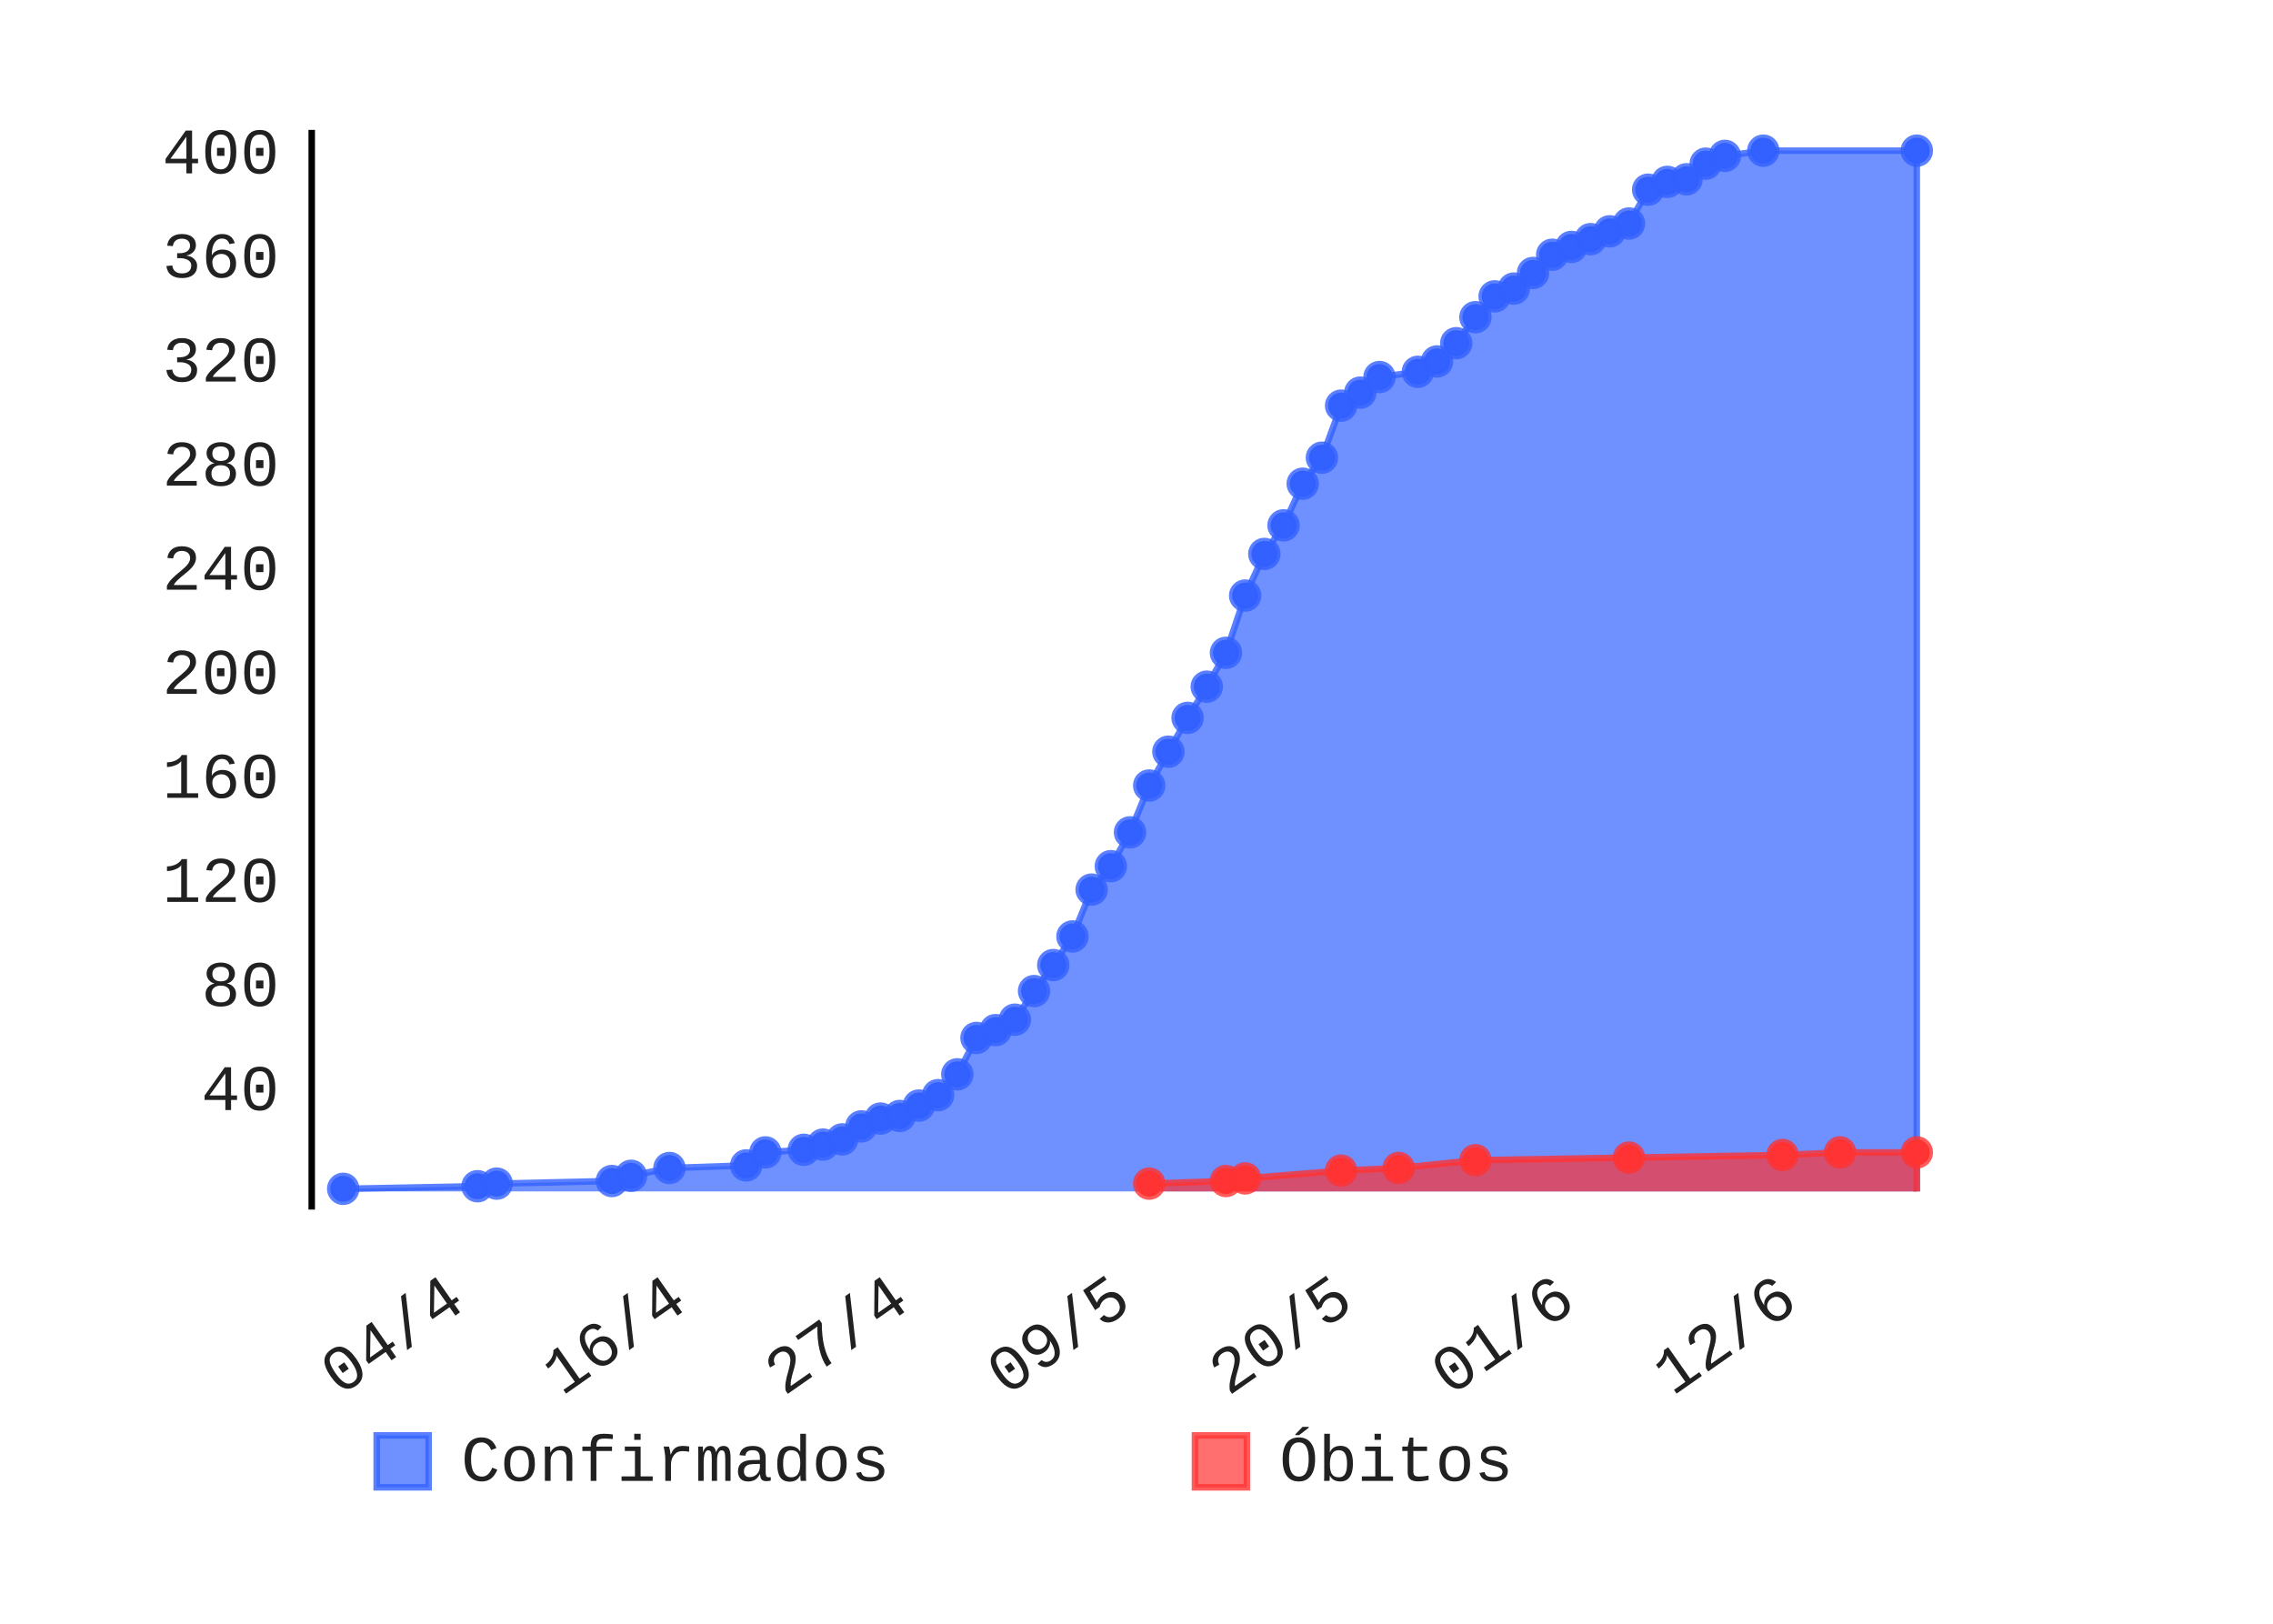
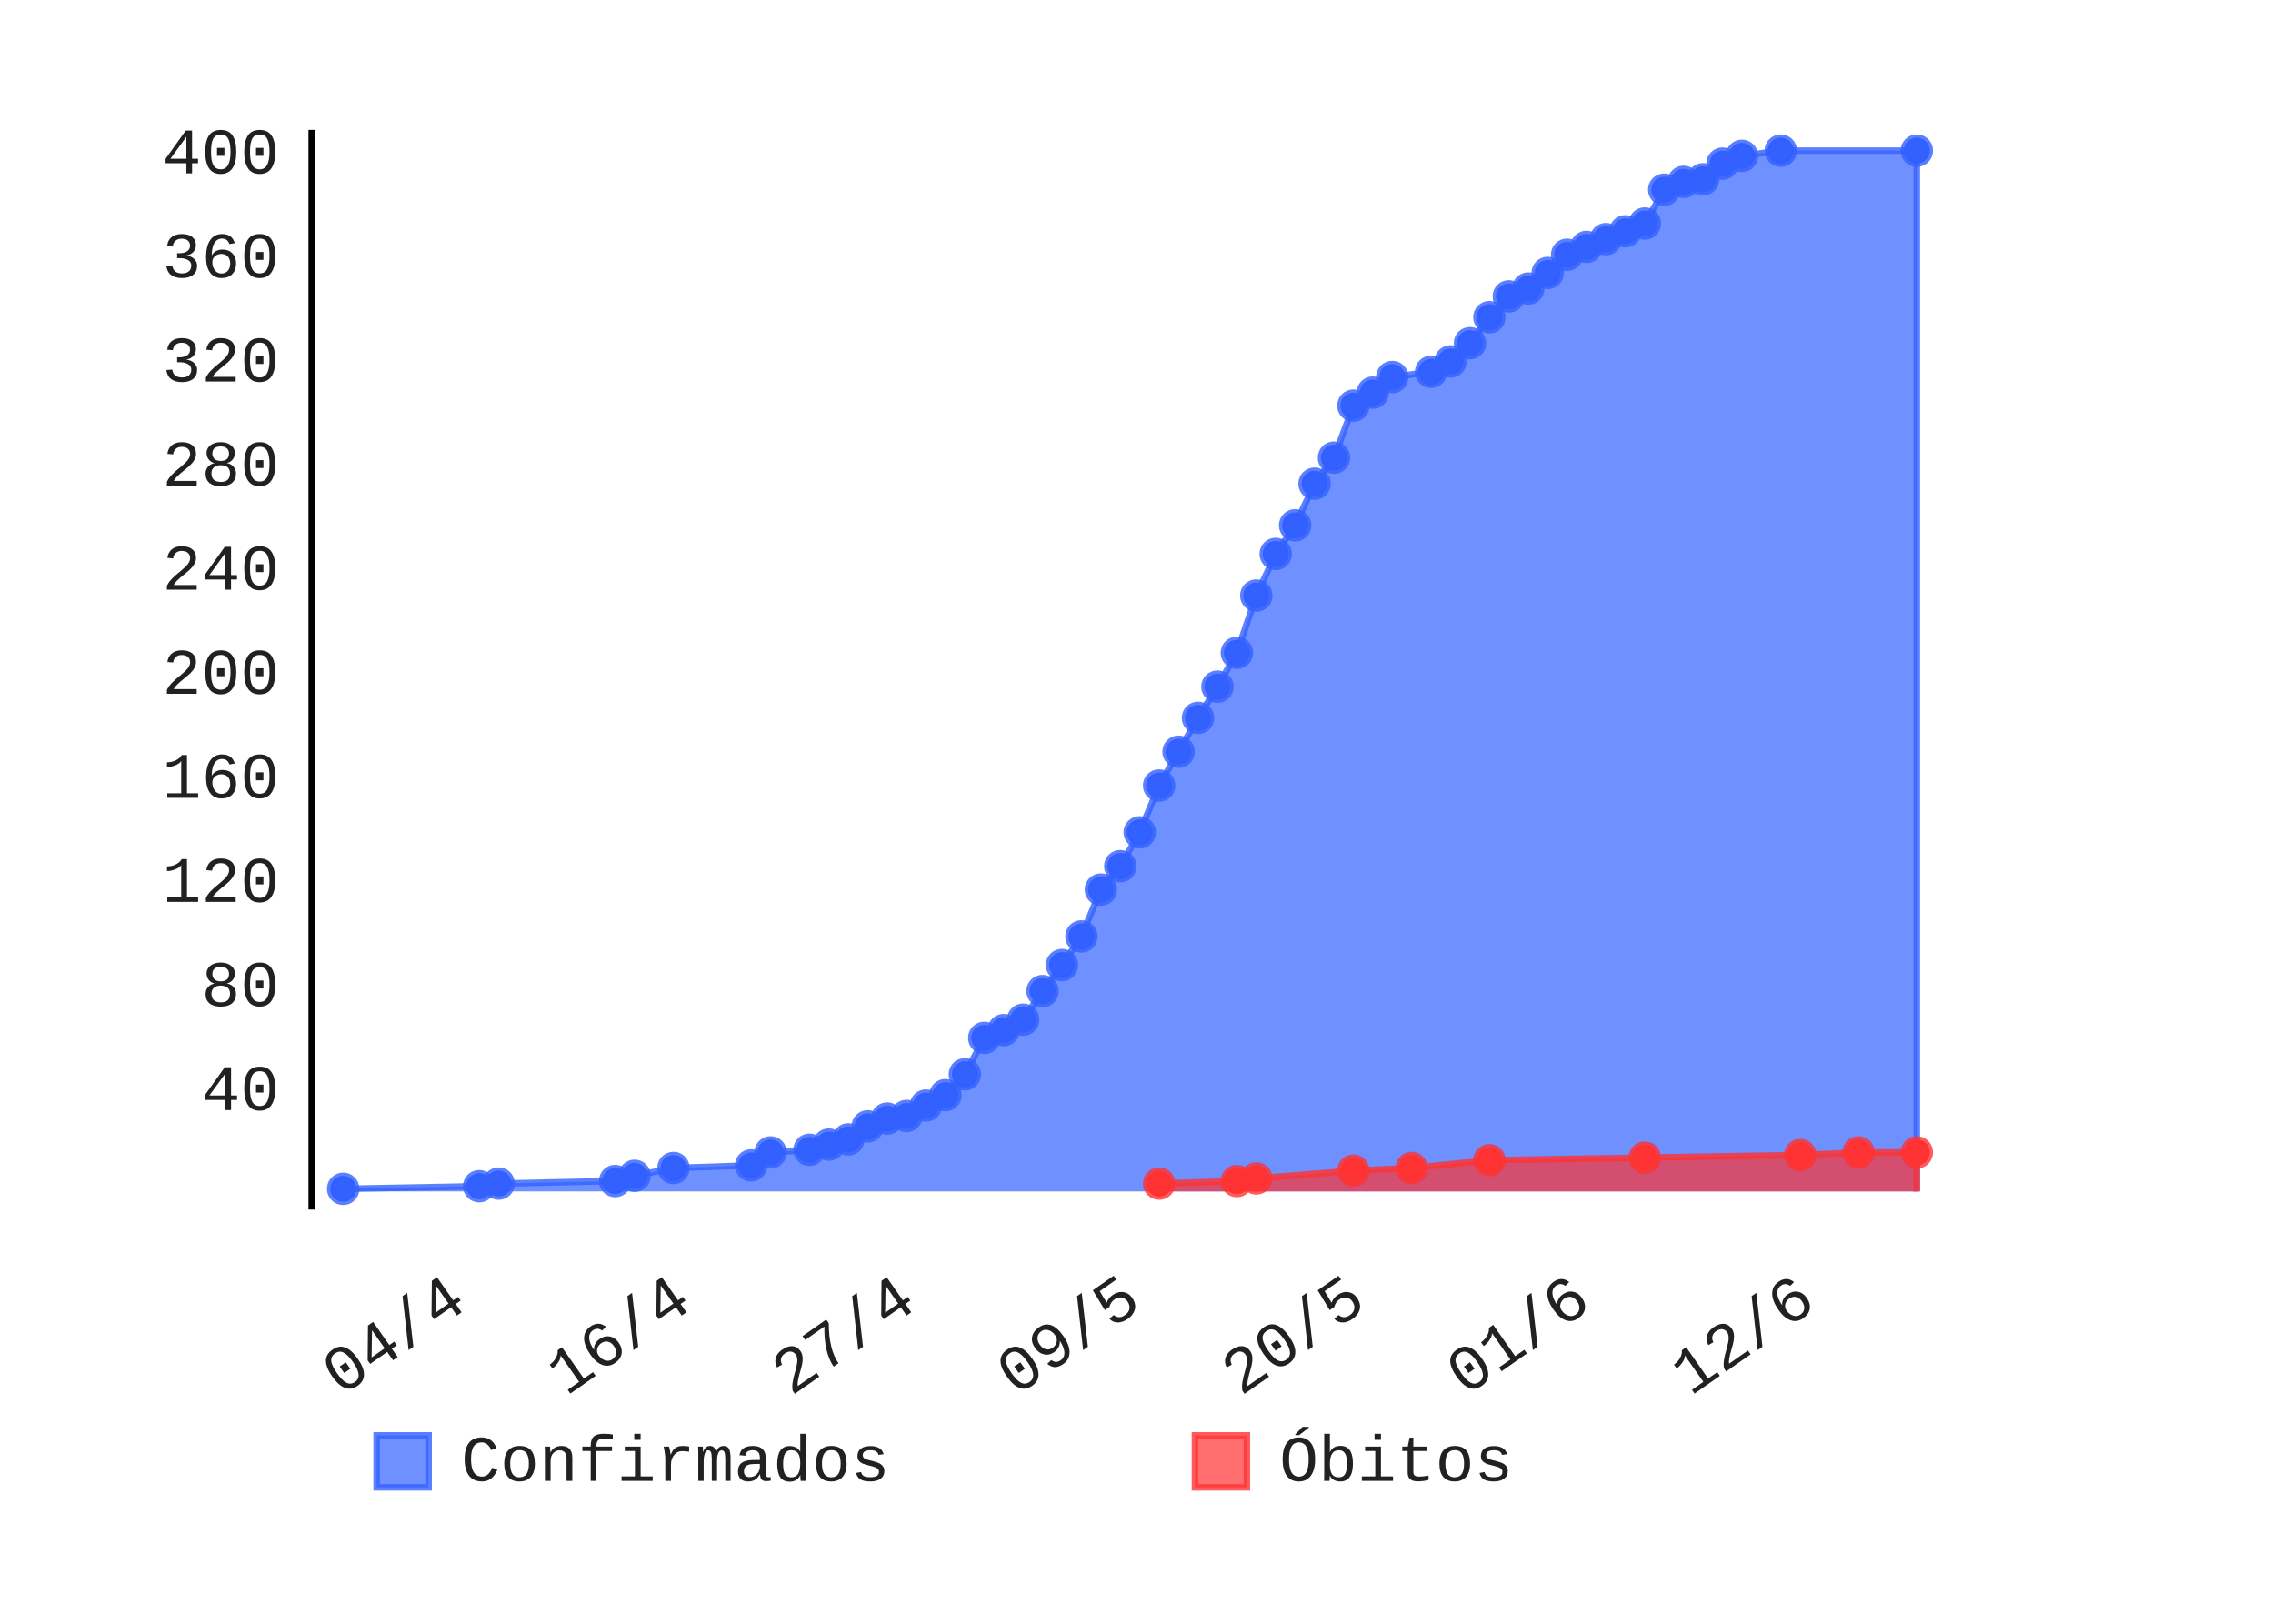
- <svg xmlns="http://www.w3.org/2000/svg" class="pygal-chart" height="250" id="chart-37bd2af6-8c33-43cb-a5cb-8c806f70a1d7" viewBox="0 0 350 250" width="350">
+ <svg xmlns="http://www.w3.org/2000/svg" class="pygal-chart" height="250" id="chart-197f4593-6cc2-4d26-9bef-6fd93c14b83c" viewBox="0 0 350 250" width="350">
  <defs>
-     <style type="text/css">#chart-37bd2af6-8c33-43cb-a5cb-8c806f70a1d7{-webkit-user-select:none;-webkit-font-smoothing:antialiased;font-family:Consolas,"Liberation Mono",Menlo,Courier,monospace}#chart-37bd2af6-8c33-43cb-a5cb-8c806f70a1d7 .title{font-family:Consolas,"Liberation Mono",Menlo,Courier,monospace;font-size:8px}#chart-37bd2af6-8c33-43cb-a5cb-8c806f70a1d7 .legends .legend text{font-family:Consolas,"Liberation Mono",Menlo,Courier,monospace;font-size:10px}#chart-37bd2af6-8c33-43cb-a5cb-8c806f70a1d7 .axis text{font-family:Consolas,"Liberation Mono",Menlo,Courier,monospace;font-size:10px}#chart-37bd2af6-8c33-43cb-a5cb-8c806f70a1d7 .axis text.major{font-family:Consolas,"Liberation Mono",Menlo,Courier,monospace;font-size:10px}#chart-37bd2af6-8c33-43cb-a5cb-8c806f70a1d7 .text-overlay text.value{font-family:Consolas,"Liberation Mono",Menlo,Courier,monospace;font-size:16px}#chart-37bd2af6-8c33-43cb-a5cb-8c806f70a1d7 .text-overlay text.label{font-family:Consolas,"Liberation Mono",Menlo,Courier,monospace;font-size:10px}#chart-37bd2af6-8c33-43cb-a5cb-8c806f70a1d7 .tooltip{font-family:Consolas,"Liberation Mono",Menlo,Courier,monospace;font-size:12px}#chart-37bd2af6-8c33-43cb-a5cb-8c806f70a1d7 text.no_data{font-family:Consolas,"Liberation Mono",Menlo,Courier,monospace;font-size:64px}
- #chart-37bd2af6-8c33-43cb-a5cb-8c806f70a1d7{background-color:transparent}#chart-37bd2af6-8c33-43cb-a5cb-8c806f70a1d7 path,#chart-37bd2af6-8c33-43cb-a5cb-8c806f70a1d7 line,#chart-37bd2af6-8c33-43cb-a5cb-8c806f70a1d7 rect,#chart-37bd2af6-8c33-43cb-a5cb-8c806f70a1d7 circle{-webkit-transition:150ms;-moz-transition:150ms;transition:150ms}#chart-37bd2af6-8c33-43cb-a5cb-8c806f70a1d7 .graph &gt; .background{fill:transparent}#chart-37bd2af6-8c33-43cb-a5cb-8c806f70a1d7 .plot &gt; .background{fill:rgba(255,255,255,1)}#chart-37bd2af6-8c33-43cb-a5cb-8c806f70a1d7 .graph{fill:rgba(0,0,0,.87)}#chart-37bd2af6-8c33-43cb-a5cb-8c806f70a1d7 text.no_data{fill:rgba(0,0,0,1)}#chart-37bd2af6-8c33-43cb-a5cb-8c806f70a1d7 .title{fill:rgba(0,0,0,1)}#chart-37bd2af6-8c33-43cb-a5cb-8c806f70a1d7 .legends .legend text{fill:rgba(0,0,0,.87)}#chart-37bd2af6-8c33-43cb-a5cb-8c806f70a1d7 .legends .legend:hover text{fill:rgba(0,0,0,1)}#chart-37bd2af6-8c33-43cb-a5cb-8c806f70a1d7 .axis .line{stroke:rgba(0,0,0,1)}#chart-37bd2af6-8c33-43cb-a5cb-8c806f70a1d7 .axis .guide.line{stroke:rgba(0,0,0,.54)}#chart-37bd2af6-8c33-43cb-a5cb-8c806f70a1d7 .axis .major.line{stroke:rgba(0,0,0,.87)}#chart-37bd2af6-8c33-43cb-a5cb-8c806f70a1d7 .axis text.major{fill:rgba(0,0,0,1)}#chart-37bd2af6-8c33-43cb-a5cb-8c806f70a1d7 .axis.y .guides:hover .guide.line,#chart-37bd2af6-8c33-43cb-a5cb-8c806f70a1d7 .line-graph .axis.x .guides:hover .guide.line,#chart-37bd2af6-8c33-43cb-a5cb-8c806f70a1d7 .stackedline-graph .axis.x .guides:hover .guide.line,#chart-37bd2af6-8c33-43cb-a5cb-8c806f70a1d7 .xy-graph .axis.x .guides:hover .guide.line{stroke:rgba(0,0,0,1)}#chart-37bd2af6-8c33-43cb-a5cb-8c806f70a1d7 .axis .guides:hover text{fill:rgba(0,0,0,1)}#chart-37bd2af6-8c33-43cb-a5cb-8c806f70a1d7 .reactive{fill-opacity:.7;stroke-opacity:.8}#chart-37bd2af6-8c33-43cb-a5cb-8c806f70a1d7 .ci{stroke:rgba(0,0,0,.87)}#chart-37bd2af6-8c33-43cb-a5cb-8c806f70a1d7 .reactive.active,#chart-37bd2af6-8c33-43cb-a5cb-8c806f70a1d7 .active .reactive{fill-opacity:.8;stroke-opacity:.9;stroke-width:4}#chart-37bd2af6-8c33-43cb-a5cb-8c806f70a1d7 .ci .reactive.active{stroke-width:1.5}#chart-37bd2af6-8c33-43cb-a5cb-8c806f70a1d7 .series text{fill:rgba(0,0,0,1)}#chart-37bd2af6-8c33-43cb-a5cb-8c806f70a1d7 .tooltip rect{fill:rgba(255,255,255,1);stroke:rgba(0,0,0,1);-webkit-transition:opacity 150ms;-moz-transition:opacity 150ms;transition:opacity 150ms}#chart-37bd2af6-8c33-43cb-a5cb-8c806f70a1d7 .tooltip .label{fill:rgba(0,0,0,.87)}#chart-37bd2af6-8c33-43cb-a5cb-8c806f70a1d7 .tooltip .label{fill:rgba(0,0,0,.87)}#chart-37bd2af6-8c33-43cb-a5cb-8c806f70a1d7 .tooltip .legend{font-size:.8em;fill:rgba(0,0,0,.54)}#chart-37bd2af6-8c33-43cb-a5cb-8c806f70a1d7 .tooltip .x_label{font-size:.6em;fill:rgba(0,0,0,1)}#chart-37bd2af6-8c33-43cb-a5cb-8c806f70a1d7 .tooltip .xlink{font-size:.5em;text-decoration:underline}#chart-37bd2af6-8c33-43cb-a5cb-8c806f70a1d7 .tooltip .value{font-size:1.5em}#chart-37bd2af6-8c33-43cb-a5cb-8c806f70a1d7 .bound{font-size:.5em}#chart-37bd2af6-8c33-43cb-a5cb-8c806f70a1d7 .max-value{font-size:.75em;fill:rgba(0,0,0,.54)}#chart-37bd2af6-8c33-43cb-a5cb-8c806f70a1d7 .map-element{fill:rgba(255,255,255,1);stroke:rgba(0,0,0,.54) !important}#chart-37bd2af6-8c33-43cb-a5cb-8c806f70a1d7 .map-element .reactive{fill-opacity:inherit;stroke-opacity:inherit}#chart-37bd2af6-8c33-43cb-a5cb-8c806f70a1d7 .color-0,#chart-37bd2af6-8c33-43cb-a5cb-8c806f70a1d7 .color-0 a:visited{stroke:#3361FF;fill:#3361FF}#chart-37bd2af6-8c33-43cb-a5cb-8c806f70a1d7 .color-1,#chart-37bd2af6-8c33-43cb-a5cb-8c806f70a1d7 .color-1 a:visited{stroke:#FF3333;fill:#FF3333}#chart-37bd2af6-8c33-43cb-a5cb-8c806f70a1d7 .text-overlay .color-0 text{fill:black}#chart-37bd2af6-8c33-43cb-a5cb-8c806f70a1d7 .text-overlay .color-1 text{fill:black}
- #chart-37bd2af6-8c33-43cb-a5cb-8c806f70a1d7 text.no_data{text-anchor:middle}#chart-37bd2af6-8c33-43cb-a5cb-8c806f70a1d7 .guide.line{fill:none}#chart-37bd2af6-8c33-43cb-a5cb-8c806f70a1d7 .centered{text-anchor:middle}#chart-37bd2af6-8c33-43cb-a5cb-8c806f70a1d7 .title{text-anchor:middle}#chart-37bd2af6-8c33-43cb-a5cb-8c806f70a1d7 .legends .legend text{fill-opacity:1}#chart-37bd2af6-8c33-43cb-a5cb-8c806f70a1d7 .axis.x text{text-anchor:middle}#chart-37bd2af6-8c33-43cb-a5cb-8c806f70a1d7 .axis.x:not(.web) text[transform]{text-anchor:start}#chart-37bd2af6-8c33-43cb-a5cb-8c806f70a1d7 .axis.x:not(.web) text[transform].backwards{text-anchor:end}#chart-37bd2af6-8c33-43cb-a5cb-8c806f70a1d7 .axis.y text{text-anchor:end}#chart-37bd2af6-8c33-43cb-a5cb-8c806f70a1d7 .axis.y text[transform].backwards{text-anchor:start}#chart-37bd2af6-8c33-43cb-a5cb-8c806f70a1d7 .axis.y2 text{text-anchor:start}#chart-37bd2af6-8c33-43cb-a5cb-8c806f70a1d7 .axis.y2 text[transform].backwards{text-anchor:end}#chart-37bd2af6-8c33-43cb-a5cb-8c806f70a1d7 .axis .guide.line{stroke-dasharray:4,4}#chart-37bd2af6-8c33-43cb-a5cb-8c806f70a1d7 .axis .major.guide.line{stroke-dasharray:6,6}#chart-37bd2af6-8c33-43cb-a5cb-8c806f70a1d7 .horizontal .axis.y .guide.line,#chart-37bd2af6-8c33-43cb-a5cb-8c806f70a1d7 .horizontal .axis.y2 .guide.line,#chart-37bd2af6-8c33-43cb-a5cb-8c806f70a1d7 .vertical .axis.x .guide.line{opacity:0}#chart-37bd2af6-8c33-43cb-a5cb-8c806f70a1d7 .horizontal .axis.always_show .guide.line,#chart-37bd2af6-8c33-43cb-a5cb-8c806f70a1d7 .vertical .axis.always_show .guide.line{opacity:1 !important}#chart-37bd2af6-8c33-43cb-a5cb-8c806f70a1d7 .axis.y .guides:hover .guide.line,#chart-37bd2af6-8c33-43cb-a5cb-8c806f70a1d7 .axis.y2 .guides:hover .guide.line,#chart-37bd2af6-8c33-43cb-a5cb-8c806f70a1d7 .axis.x .guides:hover .guide.line{opacity:1}#chart-37bd2af6-8c33-43cb-a5cb-8c806f70a1d7 .axis .guides:hover text{opacity:1}#chart-37bd2af6-8c33-43cb-a5cb-8c806f70a1d7 .nofill{fill:none}#chart-37bd2af6-8c33-43cb-a5cb-8c806f70a1d7 .subtle-fill{fill-opacity:.2}#chart-37bd2af6-8c33-43cb-a5cb-8c806f70a1d7 .dot{stroke-width:1px;fill-opacity:1}#chart-37bd2af6-8c33-43cb-a5cb-8c806f70a1d7 .dot.active{stroke-width:5px}#chart-37bd2af6-8c33-43cb-a5cb-8c806f70a1d7 .dot.negative{fill:transparent}#chart-37bd2af6-8c33-43cb-a5cb-8c806f70a1d7 text,#chart-37bd2af6-8c33-43cb-a5cb-8c806f70a1d7 tspan{stroke:none !important}#chart-37bd2af6-8c33-43cb-a5cb-8c806f70a1d7 .series text.active{opacity:1}#chart-37bd2af6-8c33-43cb-a5cb-8c806f70a1d7 .tooltip rect{fill-opacity:.95;stroke-width:.5}#chart-37bd2af6-8c33-43cb-a5cb-8c806f70a1d7 .tooltip text{fill-opacity:1}#chart-37bd2af6-8c33-43cb-a5cb-8c806f70a1d7 .showable{visibility:hidden}#chart-37bd2af6-8c33-43cb-a5cb-8c806f70a1d7 .showable.shown{visibility:visible}#chart-37bd2af6-8c33-43cb-a5cb-8c806f70a1d7 .gauge-background{fill:rgba(229,229,229,1);stroke:none}#chart-37bd2af6-8c33-43cb-a5cb-8c806f70a1d7 .bg-lines{stroke:transparent;stroke-width:2px}</style>
+     <style type="text/css">#chart-197f4593-6cc2-4d26-9bef-6fd93c14b83c{-webkit-user-select:none;-webkit-font-smoothing:antialiased;font-family:Consolas,"Liberation Mono",Menlo,Courier,monospace}#chart-197f4593-6cc2-4d26-9bef-6fd93c14b83c .title{font-family:Consolas,"Liberation Mono",Menlo,Courier,monospace;font-size:8px}#chart-197f4593-6cc2-4d26-9bef-6fd93c14b83c .legends .legend text{font-family:Consolas,"Liberation Mono",Menlo,Courier,monospace;font-size:10px}#chart-197f4593-6cc2-4d26-9bef-6fd93c14b83c .axis text{font-family:Consolas,"Liberation Mono",Menlo,Courier,monospace;font-size:10px}#chart-197f4593-6cc2-4d26-9bef-6fd93c14b83c .axis text.major{font-family:Consolas,"Liberation Mono",Menlo,Courier,monospace;font-size:10px}#chart-197f4593-6cc2-4d26-9bef-6fd93c14b83c .text-overlay text.value{font-family:Consolas,"Liberation Mono",Menlo,Courier,monospace;font-size:16px}#chart-197f4593-6cc2-4d26-9bef-6fd93c14b83c .text-overlay text.label{font-family:Consolas,"Liberation Mono",Menlo,Courier,monospace;font-size:10px}#chart-197f4593-6cc2-4d26-9bef-6fd93c14b83c .tooltip{font-family:Consolas,"Liberation Mono",Menlo,Courier,monospace;font-size:12px}#chart-197f4593-6cc2-4d26-9bef-6fd93c14b83c text.no_data{font-family:Consolas,"Liberation Mono",Menlo,Courier,monospace;font-size:64px}
+ #chart-197f4593-6cc2-4d26-9bef-6fd93c14b83c{background-color:transparent}#chart-197f4593-6cc2-4d26-9bef-6fd93c14b83c path,#chart-197f4593-6cc2-4d26-9bef-6fd93c14b83c line,#chart-197f4593-6cc2-4d26-9bef-6fd93c14b83c rect,#chart-197f4593-6cc2-4d26-9bef-6fd93c14b83c circle{-webkit-transition:150ms;-moz-transition:150ms;transition:150ms}#chart-197f4593-6cc2-4d26-9bef-6fd93c14b83c .graph &gt; .background{fill:transparent}#chart-197f4593-6cc2-4d26-9bef-6fd93c14b83c .plot &gt; .background{fill:rgba(255,255,255,1)}#chart-197f4593-6cc2-4d26-9bef-6fd93c14b83c .graph{fill:rgba(0,0,0,.87)}#chart-197f4593-6cc2-4d26-9bef-6fd93c14b83c text.no_data{fill:rgba(0,0,0,1)}#chart-197f4593-6cc2-4d26-9bef-6fd93c14b83c .title{fill:rgba(0,0,0,1)}#chart-197f4593-6cc2-4d26-9bef-6fd93c14b83c .legends .legend text{fill:rgba(0,0,0,.87)}#chart-197f4593-6cc2-4d26-9bef-6fd93c14b83c .legends .legend:hover text{fill:rgba(0,0,0,1)}#chart-197f4593-6cc2-4d26-9bef-6fd93c14b83c .axis .line{stroke:rgba(0,0,0,1)}#chart-197f4593-6cc2-4d26-9bef-6fd93c14b83c .axis .guide.line{stroke:rgba(0,0,0,.54)}#chart-197f4593-6cc2-4d26-9bef-6fd93c14b83c .axis .major.line{stroke:rgba(0,0,0,.87)}#chart-197f4593-6cc2-4d26-9bef-6fd93c14b83c .axis text.major{fill:rgba(0,0,0,1)}#chart-197f4593-6cc2-4d26-9bef-6fd93c14b83c .axis.y .guides:hover .guide.line,#chart-197f4593-6cc2-4d26-9bef-6fd93c14b83c .line-graph .axis.x .guides:hover .guide.line,#chart-197f4593-6cc2-4d26-9bef-6fd93c14b83c .stackedline-graph .axis.x .guides:hover .guide.line,#chart-197f4593-6cc2-4d26-9bef-6fd93c14b83c .xy-graph .axis.x .guides:hover .guide.line{stroke:rgba(0,0,0,1)}#chart-197f4593-6cc2-4d26-9bef-6fd93c14b83c .axis .guides:hover text{fill:rgba(0,0,0,1)}#chart-197f4593-6cc2-4d26-9bef-6fd93c14b83c .reactive{fill-opacity:.7;stroke-opacity:.8}#chart-197f4593-6cc2-4d26-9bef-6fd93c14b83c .ci{stroke:rgba(0,0,0,.87)}#chart-197f4593-6cc2-4d26-9bef-6fd93c14b83c .reactive.active,#chart-197f4593-6cc2-4d26-9bef-6fd93c14b83c .active .reactive{fill-opacity:.8;stroke-opacity:.9;stroke-width:4}#chart-197f4593-6cc2-4d26-9bef-6fd93c14b83c .ci .reactive.active{stroke-width:1.5}#chart-197f4593-6cc2-4d26-9bef-6fd93c14b83c .series text{fill:rgba(0,0,0,1)}#chart-197f4593-6cc2-4d26-9bef-6fd93c14b83c .tooltip rect{fill:rgba(255,255,255,1);stroke:rgba(0,0,0,1);-webkit-transition:opacity 150ms;-moz-transition:opacity 150ms;transition:opacity 150ms}#chart-197f4593-6cc2-4d26-9bef-6fd93c14b83c .tooltip .label{fill:rgba(0,0,0,.87)}#chart-197f4593-6cc2-4d26-9bef-6fd93c14b83c .tooltip .label{fill:rgba(0,0,0,.87)}#chart-197f4593-6cc2-4d26-9bef-6fd93c14b83c .tooltip .legend{font-size:.8em;fill:rgba(0,0,0,.54)}#chart-197f4593-6cc2-4d26-9bef-6fd93c14b83c .tooltip .x_label{font-size:.6em;fill:rgba(0,0,0,1)}#chart-197f4593-6cc2-4d26-9bef-6fd93c14b83c .tooltip .xlink{font-size:.5em;text-decoration:underline}#chart-197f4593-6cc2-4d26-9bef-6fd93c14b83c .tooltip .value{font-size:1.5em}#chart-197f4593-6cc2-4d26-9bef-6fd93c14b83c .bound{font-size:.5em}#chart-197f4593-6cc2-4d26-9bef-6fd93c14b83c .max-value{font-size:.75em;fill:rgba(0,0,0,.54)}#chart-197f4593-6cc2-4d26-9bef-6fd93c14b83c .map-element{fill:rgba(255,255,255,1);stroke:rgba(0,0,0,.54) !important}#chart-197f4593-6cc2-4d26-9bef-6fd93c14b83c .map-element .reactive{fill-opacity:inherit;stroke-opacity:inherit}#chart-197f4593-6cc2-4d26-9bef-6fd93c14b83c .color-0,#chart-197f4593-6cc2-4d26-9bef-6fd93c14b83c .color-0 a:visited{stroke:#3361FF;fill:#3361FF}#chart-197f4593-6cc2-4d26-9bef-6fd93c14b83c .color-1,#chart-197f4593-6cc2-4d26-9bef-6fd93c14b83c .color-1 a:visited{stroke:#FF3333;fill:#FF3333}#chart-197f4593-6cc2-4d26-9bef-6fd93c14b83c .text-overlay .color-0 text{fill:black}#chart-197f4593-6cc2-4d26-9bef-6fd93c14b83c .text-overlay .color-1 text{fill:black}
+ #chart-197f4593-6cc2-4d26-9bef-6fd93c14b83c text.no_data{text-anchor:middle}#chart-197f4593-6cc2-4d26-9bef-6fd93c14b83c .guide.line{fill:none}#chart-197f4593-6cc2-4d26-9bef-6fd93c14b83c .centered{text-anchor:middle}#chart-197f4593-6cc2-4d26-9bef-6fd93c14b83c .title{text-anchor:middle}#chart-197f4593-6cc2-4d26-9bef-6fd93c14b83c .legends .legend text{fill-opacity:1}#chart-197f4593-6cc2-4d26-9bef-6fd93c14b83c .axis.x text{text-anchor:middle}#chart-197f4593-6cc2-4d26-9bef-6fd93c14b83c .axis.x:not(.web) text[transform]{text-anchor:start}#chart-197f4593-6cc2-4d26-9bef-6fd93c14b83c .axis.x:not(.web) text[transform].backwards{text-anchor:end}#chart-197f4593-6cc2-4d26-9bef-6fd93c14b83c .axis.y text{text-anchor:end}#chart-197f4593-6cc2-4d26-9bef-6fd93c14b83c .axis.y text[transform].backwards{text-anchor:start}#chart-197f4593-6cc2-4d26-9bef-6fd93c14b83c .axis.y2 text{text-anchor:start}#chart-197f4593-6cc2-4d26-9bef-6fd93c14b83c .axis.y2 text[transform].backwards{text-anchor:end}#chart-197f4593-6cc2-4d26-9bef-6fd93c14b83c .axis .guide.line{stroke-dasharray:4,4}#chart-197f4593-6cc2-4d26-9bef-6fd93c14b83c .axis .major.guide.line{stroke-dasharray:6,6}#chart-197f4593-6cc2-4d26-9bef-6fd93c14b83c .horizontal .axis.y .guide.line,#chart-197f4593-6cc2-4d26-9bef-6fd93c14b83c .horizontal .axis.y2 .guide.line,#chart-197f4593-6cc2-4d26-9bef-6fd93c14b83c .vertical .axis.x .guide.line{opacity:0}#chart-197f4593-6cc2-4d26-9bef-6fd93c14b83c .horizontal .axis.always_show .guide.line,#chart-197f4593-6cc2-4d26-9bef-6fd93c14b83c .vertical .axis.always_show .guide.line{opacity:1 !important}#chart-197f4593-6cc2-4d26-9bef-6fd93c14b83c .axis.y .guides:hover .guide.line,#chart-197f4593-6cc2-4d26-9bef-6fd93c14b83c .axis.y2 .guides:hover .guide.line,#chart-197f4593-6cc2-4d26-9bef-6fd93c14b83c .axis.x .guides:hover .guide.line{opacity:1}#chart-197f4593-6cc2-4d26-9bef-6fd93c14b83c .axis .guides:hover text{opacity:1}#chart-197f4593-6cc2-4d26-9bef-6fd93c14b83c .nofill{fill:none}#chart-197f4593-6cc2-4d26-9bef-6fd93c14b83c .subtle-fill{fill-opacity:.2}#chart-197f4593-6cc2-4d26-9bef-6fd93c14b83c .dot{stroke-width:1px;fill-opacity:1}#chart-197f4593-6cc2-4d26-9bef-6fd93c14b83c .dot.active{stroke-width:5px}#chart-197f4593-6cc2-4d26-9bef-6fd93c14b83c .dot.negative{fill:transparent}#chart-197f4593-6cc2-4d26-9bef-6fd93c14b83c text,#chart-197f4593-6cc2-4d26-9bef-6fd93c14b83c tspan{stroke:none !important}#chart-197f4593-6cc2-4d26-9bef-6fd93c14b83c .series text.active{opacity:1}#chart-197f4593-6cc2-4d26-9bef-6fd93c14b83c .tooltip rect{fill-opacity:.95;stroke-width:.5}#chart-197f4593-6cc2-4d26-9bef-6fd93c14b83c .tooltip text{fill-opacity:1}#chart-197f4593-6cc2-4d26-9bef-6fd93c14b83c .showable{visibility:hidden}#chart-197f4593-6cc2-4d26-9bef-6fd93c14b83c .showable.shown{visibility:visible}#chart-197f4593-6cc2-4d26-9bef-6fd93c14b83c .gauge-background{fill:rgba(229,229,229,1);stroke:none}#chart-197f4593-6cc2-4d26-9bef-6fd93c14b83c .bg-lines{stroke:transparent;stroke-width:2px}</style>
  </defs>
  <g class="graph datetimeline-graph vertical">
    <rect class="background" height="250" width="350" x="0" y="0" />
    <g class="plot" transform="translate(48, 20)">
      <rect class="background" height="166.234" width="252.0" x="0" y="0" />
      <g class="axis y">
        <g class="guides">
          <text class="" x="-5" y="150.914">40</text>
        </g>
        <g class="guides">
          <text class="" x="-5" y="134.89">80</text>
        </g>
        <g class="guides">
          <text class="" x="-5" y="118.866">120</text>
        </g>
        <g class="guides">
          <text class="" x="-5" y="102.841">160</text>
        </g>
        <g class="guides">
          <text class="" x="-5" y="86.817">200</text>
        </g>
        <g class="guides">
          <text class="" x="-5" y="70.793">240</text>
        </g>
        <g class="guides">
          <text class="" x="-5" y="54.769">280</text>
        </g>
        <g class="guides">
          <text class="" x="-5" y="38.745">320</text>
        </g>
        <g class="guides">
          <text class="" x="-5" y="22.721">360</text>
        </g>
        <g class="guides">
          <text class="" x="-5" y="6.697">400</text>
        </g>
      </g>
      <g class="axis x">
        <path class="line" d="M0 0 v166.234" />
        <g class="guides">
-           <path class="guide line" d="M23.999 0 v166.234" />
-           <text class="backwards" transform="rotate(325 23.99875 181.2342)" x="23.999" y="181.234">04/4</text>
-         </g>
-         <g class="guides">
-           <path class="guide line" d="M58.2 0 v166.234" />
-           <text class="backwards" transform="rotate(325 58.19981 181.2342)" x="58.2" y="181.234">16/4</text>
-         </g>
-         <g class="guides">
-           <path class="guide line" d="M92.401 0 v166.234" />
-           <text class="backwards" transform="rotate(325 92.40088 181.2342)" x="92.401" y="181.234">27/4</text>
-         </g>
-         <g class="guides">
-           <path class="guide line" d="M126.602 0 v166.234" />
-           <text class="backwards" transform="rotate(325 126.6019 181.2342)" x="126.602" y="181.234">09/5</text>
-         </g>
-         <g class="guides">
-           <path class="guide line" d="M160.803 0 v166.234" />
-           <text class="backwards" transform="rotate(325 160.803 181.2342)" x="160.803" y="181.234">20/5</text>
-         </g>
-         <g class="guides">
-           <path class="guide line" d="M195.004 0 v166.234" />
-           <text class="backwards" transform="rotate(325 195.0041 181.2342)" x="195.004" y="181.234">01/6</text>
-         </g>
-         <g class="guides">
-           <path class="guide line" d="M229.205 0 v166.234" />
-           <text class="backwards" transform="rotate(325 229.2051 181.2342)" x="229.205" y="181.234">12/6</text>
+           <path class="guide line" d="M24.235 0 v166.234" />
+           <text class="backwards" transform="rotate(325 24.2352 181.2342)" x="24.235" y="181.234">04/4</text>
+         </g>
+         <g class="guides">
+           <path class="guide line" d="M58.858 0 v166.234" />
+           <text class="backwards" transform="rotate(325 58.8585 181.2342)" x="58.858" y="181.234">16/4</text>
+         </g>
+         <g class="guides">
+           <path class="guide line" d="M93.482 0 v166.234" />
+           <text class="backwards" transform="rotate(325 93.4818 181.2342)" x="93.482" y="181.234">27/4</text>
+         </g>
+         <g class="guides">
+           <path class="guide line" d="M128.105 0 v166.234" />
+           <text class="backwards" transform="rotate(325 128.1051 181.2342)" x="128.105" y="181.234">09/5</text>
+         </g>
+         <g class="guides">
+           <path class="guide line" d="M162.728 0 v166.234" />
+           <text class="backwards" transform="rotate(325 162.7284 181.2342)" x="162.728" y="181.234">20/5</text>
+         </g>
+         <g class="guides">
+           <path class="guide line" d="M197.352 0 v166.234" />
+           <text class="backwards" transform="rotate(325 197.3517 181.2342)" x="197.352" y="181.234">01/6</text>
+         </g>
+         <g class="guides">
+           <path class="guide line" d="M231.975 0 v166.234" />
+           <text class="backwards" transform="rotate(325 231.975 181.2342)" x="231.975" y="181.234">12/6</text>
        </g>
      </g>
      <g class="series serie-0 color-0">
-         <path class="line reactive" d="M4.846 163.438 L4.846 163.037 25.531 162.637 28.486 162.236 46.216 161.836 49.171 161.034 55.081 159.833 66.901 159.432 69.856 157.429 75.765 157.028 78.72 156.227 81.675 155.426 84.63 153.423 87.585 152.221 90.54 151.82 93.495 150.218 96.45 148.616 99.405 145.411 102.36 139.802 105.315 138.601 108.27 136.998 111.225 132.592 114.18 128.586 117.135 124.179 120.09 116.968 123.045 113.363 126 108.155 128.955 100.944 131.91 95.736 134.865 90.528 137.82 85.721 140.775 80.513 143.73 71.7 146.685 65.29 149.64 60.884 152.595 54.474 155.55 50.468 158.505 42.456 161.46 40.453 164.415 38.049 170.325 37.248 173.28 35.646 176.235 32.841 179.189 28.835 182.144 25.631 185.099 24.429 188.054 22.025 191.009 19.221 193.964 18.019 196.919 16.817 199.874 15.616 202.829 14.414 205.784 9.206 208.739 8.004 211.694 7.603 214.649 5.2 217.604 3.998 223.514 3.197 247.154 3.197 247.154 163.438" />
+         <path class="line reactive" d="M4.846 163.438 L4.846 163.037 25.786 162.637 28.778 162.236 46.726 161.836 49.718 161.034 55.701 159.833 67.667 159.432 70.658 157.429 76.641 157.028 79.632 156.227 82.624 155.426 85.615 153.423 88.607 152.221 91.598 151.82 94.59 150.218 97.581 148.616 100.573 145.411 103.564 139.802 106.556 138.601 109.547 136.998 112.538 132.592 115.53 128.586 118.521 124.179 121.513 116.968 124.504 113.363 127.496 108.155 130.487 100.944 133.479 95.736 136.47 90.528 139.462 85.721 142.453 80.513 145.444 71.7 148.436 65.29 151.427 60.884 154.419 54.474 157.41 50.468 160.402 42.456 163.393 40.453 166.385 38.049 172.368 37.248 175.359 35.646 178.35 32.841 181.342 28.835 184.333 25.631 187.325 24.429 190.316 22.025 193.308 19.221 196.299 18.019 199.291 16.817 202.282 15.616 205.274 14.414 208.265 9.206 211.256 8.004 214.248 7.603 217.239 5.2 220.231 3.998 226.214 3.197 247.154 3.197 247.154 163.438" />
      </g>
      <g class="series serie-1 color-1">
-         <path class="line reactive" d="M128.955 163.438 L128.955 162.236 140.775 161.836 143.73 161.435 158.505 160.233 167.37 159.833 179.189 158.631 202.829 158.23 226.469 157.83 235.334 157.429 247.154 157.429 247.154 163.438" />
+         <path class="line reactive" d="M130.487 163.438 L130.487 162.236 142.453 161.836 145.444 161.435 160.402 160.233 169.376 159.833 181.342 158.631 205.274 158.23 229.205 157.83 238.179 157.429 247.154 157.429 247.154 163.438" />
      </g>
    </g>
    <g class="titles" />
    <g class="plot overlay" transform="translate(48, 20)">
      <g class="series serie-0 color-0">
        <g class="dots">
          <circle class="dot reactive tooltip-trigger" cx="4.846" cy="163.037" r="2" />
        </g>
        <g class="dots">
-           <circle class="dot reactive tooltip-trigger" cx="25.531" cy="162.637" r="2" />
-         </g>
-         <g class="dots">
-           <circle class="dot reactive tooltip-trigger" cx="28.486" cy="162.236" r="2" />
-         </g>
-         <g class="dots">
-           <circle class="dot reactive tooltip-trigger" cx="46.216" cy="161.836" r="2" />
-         </g>
-         <g class="dots">
-           <circle class="dot reactive tooltip-trigger" cx="49.171" cy="161.034" r="2" />
-         </g>
-         <g class="dots">
-           <circle class="dot reactive tooltip-trigger" cx="55.081" cy="159.833" r="2" />
-         </g>
-         <g class="dots">
-           <circle class="dot reactive tooltip-trigger" cx="66.901" cy="159.432" r="2" />
-         </g>
-         <g class="dots">
-           <circle class="dot reactive tooltip-trigger" cx="69.856" cy="157.429" r="2" />
-         </g>
-         <g class="dots">
-           <circle class="dot reactive tooltip-trigger" cx="75.765" cy="157.028" r="2" />
-         </g>
-         <g class="dots">
-           <circle class="dot reactive tooltip-trigger" cx="78.72" cy="156.227" r="2" />
-         </g>
-         <g class="dots">
-           <circle class="dot reactive tooltip-trigger" cx="81.675" cy="155.426" r="2" />
-         </g>
-         <g class="dots">
-           <circle class="dot reactive tooltip-trigger" cx="84.63" cy="153.423" r="2" />
-         </g>
-         <g class="dots">
-           <circle class="dot reactive tooltip-trigger" cx="87.585" cy="152.221" r="2" />
-         </g>
-         <g class="dots">
-           <circle class="dot reactive tooltip-trigger" cx="90.54" cy="151.82" r="2" />
-         </g>
-         <g class="dots">
-           <circle class="dot reactive tooltip-trigger" cx="93.495" cy="150.218" r="2" />
-         </g>
-         <g class="dots">
-           <circle class="dot reactive tooltip-trigger" cx="96.45" cy="148.616" r="2" />
-         </g>
-         <g class="dots">
-           <circle class="dot reactive tooltip-trigger" cx="99.405" cy="145.411" r="2" />
-         </g>
-         <g class="dots">
-           <circle class="dot reactive tooltip-trigger" cx="102.36" cy="139.802" r="2" />
-         </g>
-         <g class="dots">
-           <circle class="dot reactive tooltip-trigger" cx="105.315" cy="138.601" r="2" />
-         </g>
-         <g class="dots">
-           <circle class="dot reactive tooltip-trigger" cx="108.27" cy="136.998" r="2" />
-         </g>
-         <g class="dots">
-           <circle class="dot reactive tooltip-trigger" cx="111.225" cy="132.592" r="2" />
-         </g>
-         <g class="dots">
-           <circle class="dot reactive tooltip-trigger" cx="114.18" cy="128.586" r="2" />
-         </g>
-         <g class="dots">
-           <circle class="dot reactive tooltip-trigger" cx="117.135" cy="124.179" r="2" />
-         </g>
-         <g class="dots">
-           <circle class="dot reactive tooltip-trigger" cx="120.09" cy="116.968" r="2" />
-         </g>
-         <g class="dots">
-           <circle class="dot reactive tooltip-trigger" cx="123.045" cy="113.363" r="2" />
-         </g>
-         <g class="dots">
-           <circle class="dot reactive tooltip-trigger" cx="126.0" cy="108.155" r="2" />
-         </g>
-         <g class="dots">
-           <circle class="dot reactive tooltip-trigger" cx="128.955" cy="100.944" r="2" />
-         </g>
-         <g class="dots">
-           <circle class="dot reactive tooltip-trigger" cx="131.91" cy="95.736" r="2" />
-         </g>
-         <g class="dots">
-           <circle class="dot reactive tooltip-trigger" cx="134.865" cy="90.528" r="2" />
-         </g>
-         <g class="dots">
-           <circle class="dot reactive tooltip-trigger" cx="137.82" cy="85.721" r="2" />
-         </g>
-         <g class="dots">
-           <circle class="dot reactive tooltip-trigger" cx="140.775" cy="80.513" r="2" />
-         </g>
-         <g class="dots">
-           <circle class="dot reactive tooltip-trigger" cx="143.73" cy="71.7" r="2" />
-         </g>
-         <g class="dots">
-           <circle class="dot reactive tooltip-trigger" cx="146.685" cy="65.29" r="2" />
-         </g>
-         <g class="dots">
-           <circle class="dot reactive tooltip-trigger" cx="149.64" cy="60.884" r="2" />
-         </g>
-         <g class="dots">
-           <circle class="dot reactive tooltip-trigger" cx="152.595" cy="54.474" r="2" />
-         </g>
-         <g class="dots">
-           <circle class="dot reactive tooltip-trigger" cx="155.55" cy="50.468" r="2" />
-         </g>
-         <g class="dots">
-           <circle class="dot reactive tooltip-trigger" cx="158.505" cy="42.456" r="2" />
-         </g>
-         <g class="dots">
-           <circle class="dot reactive tooltip-trigger" cx="161.46" cy="40.453" r="2" />
-         </g>
-         <g class="dots">
-           <circle class="dot reactive tooltip-trigger" cx="164.415" cy="38.049" r="2" />
-         </g>
-         <g class="dots">
-           <circle class="dot reactive tooltip-trigger" cx="170.325" cy="37.248" r="2" />
-         </g>
-         <g class="dots">
-           <circle class="dot reactive tooltip-trigger" cx="173.28" cy="35.646" r="2" />
-         </g>
-         <g class="dots">
-           <circle class="dot reactive tooltip-trigger" cx="176.235" cy="32.841" r="2" />
-         </g>
-         <g class="dots">
-           <circle class="dot reactive tooltip-trigger" cx="179.189" cy="28.835" r="2" />
-         </g>
-         <g class="dots">
-           <circle class="dot reactive tooltip-trigger" cx="182.144" cy="25.631" r="2" />
-         </g>
-         <g class="dots">
-           <circle class="dot reactive tooltip-trigger" cx="185.099" cy="24.429" r="2" />
-         </g>
-         <g class="dots">
-           <circle class="dot reactive tooltip-trigger" cx="188.054" cy="22.025" r="2" />
-         </g>
-         <g class="dots">
-           <circle class="dot reactive tooltip-trigger" cx="191.009" cy="19.221" r="2" />
-         </g>
-         <g class="dots">
-           <circle class="dot reactive tooltip-trigger" cx="193.964" cy="18.019" r="2" />
-         </g>
-         <g class="dots">
-           <circle class="dot reactive tooltip-trigger" cx="196.919" cy="16.817" r="2" />
-         </g>
-         <g class="dots">
-           <circle class="dot reactive tooltip-trigger" cx="199.874" cy="15.615" r="2" />
-         </g>
-         <g class="dots">
-           <circle class="dot reactive tooltip-trigger" cx="202.829" cy="14.414" r="2" />
-         </g>
-         <g class="dots">
-           <circle class="dot reactive tooltip-trigger" cx="205.784" cy="9.206" r="2" />
-         </g>
-         <g class="dots">
-           <circle class="dot reactive tooltip-trigger" cx="208.739" cy="8.004" r="2" />
-         </g>
-         <g class="dots">
-           <circle class="dot reactive tooltip-trigger" cx="211.694" cy="7.603" r="2" />
-         </g>
-         <g class="dots">
-           <circle class="dot reactive tooltip-trigger" cx="214.649" cy="5.2" r="2" />
-         </g>
-         <g class="dots">
-           <circle class="dot reactive tooltip-trigger" cx="217.604" cy="3.998" r="2" />
-         </g>
-         <g class="dots">
-           <circle class="dot reactive tooltip-trigger" cx="223.514" cy="3.197" r="2" />
+           <circle class="dot reactive tooltip-trigger" cx="25.786" cy="162.637" r="2" />
+         </g>
+         <g class="dots">
+           <circle class="dot reactive tooltip-trigger" cx="28.778" cy="162.236" r="2" />
+         </g>
+         <g class="dots">
+           <circle class="dot reactive tooltip-trigger" cx="46.726" cy="161.836" r="2" />
+         </g>
+         <g class="dots">
+           <circle class="dot reactive tooltip-trigger" cx="49.718" cy="161.034" r="2" />
+         </g>
+         <g class="dots">
+           <circle class="dot reactive tooltip-trigger" cx="55.701" cy="159.833" r="2" />
+         </g>
+         <g class="dots">
+           <circle class="dot reactive tooltip-trigger" cx="67.667" cy="159.432" r="2" />
+         </g>
+         <g class="dots">
+           <circle class="dot reactive tooltip-trigger" cx="70.658" cy="157.429" r="2" />
+         </g>
+         <g class="dots">
+           <circle class="dot reactive tooltip-trigger" cx="76.641" cy="157.028" r="2" />
+         </g>
+         <g class="dots">
+           <circle class="dot reactive tooltip-trigger" cx="79.632" cy="156.227" r="2" />
+         </g>
+         <g class="dots">
+           <circle class="dot reactive tooltip-trigger" cx="82.624" cy="155.426" r="2" />
+         </g>
+         <g class="dots">
+           <circle class="dot reactive tooltip-trigger" cx="85.615" cy="153.423" r="2" />
+         </g>
+         <g class="dots">
+           <circle class="dot reactive tooltip-trigger" cx="88.607" cy="152.221" r="2" />
+         </g>
+         <g class="dots">
+           <circle class="dot reactive tooltip-trigger" cx="91.598" cy="151.82" r="2" />
+         </g>
+         <g class="dots">
+           <circle class="dot reactive tooltip-trigger" cx="94.59" cy="150.218" r="2" />
+         </g>
+         <g class="dots">
+           <circle class="dot reactive tooltip-trigger" cx="97.581" cy="148.616" r="2" />
+         </g>
+         <g class="dots">
+           <circle class="dot reactive tooltip-trigger" cx="100.573" cy="145.411" r="2" />
+         </g>
+         <g class="dots">
+           <circle class="dot reactive tooltip-trigger" cx="103.564" cy="139.802" r="2" />
+         </g>
+         <g class="dots">
+           <circle class="dot reactive tooltip-trigger" cx="106.556" cy="138.601" r="2" />
+         </g>
+         <g class="dots">
+           <circle class="dot reactive tooltip-trigger" cx="109.547" cy="136.998" r="2" />
+         </g>
+         <g class="dots">
+           <circle class="dot reactive tooltip-trigger" cx="112.538" cy="132.592" r="2" />
+         </g>
+         <g class="dots">
+           <circle class="dot reactive tooltip-trigger" cx="115.53" cy="128.586" r="2" />
+         </g>
+         <g class="dots">
+           <circle class="dot reactive tooltip-trigger" cx="118.521" cy="124.179" r="2" />
+         </g>
+         <g class="dots">
+           <circle class="dot reactive tooltip-trigger" cx="121.513" cy="116.968" r="2" />
+         </g>
+         <g class="dots">
+           <circle class="dot reactive tooltip-trigger" cx="124.504" cy="113.363" r="2" />
+         </g>
+         <g class="dots">
+           <circle class="dot reactive tooltip-trigger" cx="127.496" cy="108.155" r="2" />
+         </g>
+         <g class="dots">
+           <circle class="dot reactive tooltip-trigger" cx="130.487" cy="100.944" r="2" />
+         </g>
+         <g class="dots">
+           <circle class="dot reactive tooltip-trigger" cx="133.479" cy="95.736" r="2" />
+         </g>
+         <g class="dots">
+           <circle class="dot reactive tooltip-trigger" cx="136.47" cy="90.528" r="2" />
+         </g>
+         <g class="dots">
+           <circle class="dot reactive tooltip-trigger" cx="139.462" cy="85.721" r="2" />
+         </g>
+         <g class="dots">
+           <circle class="dot reactive tooltip-trigger" cx="142.453" cy="80.513" r="2" />
+         </g>
+         <g class="dots">
+           <circle class="dot reactive tooltip-trigger" cx="145.444" cy="71.7" r="2" />
+         </g>
+         <g class="dots">
+           <circle class="dot reactive tooltip-trigger" cx="148.436" cy="65.29" r="2" />
+         </g>
+         <g class="dots">
+           <circle class="dot reactive tooltip-trigger" cx="151.427" cy="60.884" r="2" />
+         </g>
+         <g class="dots">
+           <circle class="dot reactive tooltip-trigger" cx="154.419" cy="54.474" r="2" />
+         </g>
+         <g class="dots">
+           <circle class="dot reactive tooltip-trigger" cx="157.41" cy="50.468" r="2" />
+         </g>
+         <g class="dots">
+           <circle class="dot reactive tooltip-trigger" cx="160.402" cy="42.456" r="2" />
+         </g>
+         <g class="dots">
+           <circle class="dot reactive tooltip-trigger" cx="163.393" cy="40.453" r="2" />
+         </g>
+         <g class="dots">
+           <circle class="dot reactive tooltip-trigger" cx="166.385" cy="38.049" r="2" />
+         </g>
+         <g class="dots">
+           <circle class="dot reactive tooltip-trigger" cx="172.368" cy="37.248" r="2" />
+         </g>
+         <g class="dots">
+           <circle class="dot reactive tooltip-trigger" cx="175.359" cy="35.646" r="2" />
+         </g>
+         <g class="dots">
+           <circle class="dot reactive tooltip-trigger" cx="178.35" cy="32.841" r="2" />
+         </g>
+         <g class="dots">
+           <circle class="dot reactive tooltip-trigger" cx="181.342" cy="28.835" r="2" />
+         </g>
+         <g class="dots">
+           <circle class="dot reactive tooltip-trigger" cx="184.333" cy="25.631" r="2" />
+         </g>
+         <g class="dots">
+           <circle class="dot reactive tooltip-trigger" cx="187.325" cy="24.429" r="2" />
+         </g>
+         <g class="dots">
+           <circle class="dot reactive tooltip-trigger" cx="190.316" cy="22.025" r="2" />
+         </g>
+         <g class="dots">
+           <circle class="dot reactive tooltip-trigger" cx="193.308" cy="19.221" r="2" />
+         </g>
+         <g class="dots">
+           <circle class="dot reactive tooltip-trigger" cx="196.299" cy="18.019" r="2" />
+         </g>
+         <g class="dots">
+           <circle class="dot reactive tooltip-trigger" cx="199.291" cy="16.817" r="2" />
+         </g>
+         <g class="dots">
+           <circle class="dot reactive tooltip-trigger" cx="202.282" cy="15.615" r="2" />
+         </g>
+         <g class="dots">
+           <circle class="dot reactive tooltip-trigger" cx="205.274" cy="14.414" r="2" />
+         </g>
+         <g class="dots">
+           <circle class="dot reactive tooltip-trigger" cx="208.265" cy="9.206" r="2" />
+         </g>
+         <g class="dots">
+           <circle class="dot reactive tooltip-trigger" cx="211.256" cy="8.004" r="2" />
+         </g>
+         <g class="dots">
+           <circle class="dot reactive tooltip-trigger" cx="214.248" cy="7.603" r="2" />
+         </g>
+         <g class="dots">
+           <circle class="dot reactive tooltip-trigger" cx="217.239" cy="5.2" r="2" />
+         </g>
+         <g class="dots">
+           <circle class="dot reactive tooltip-trigger" cx="220.231" cy="3.998" r="2" />
+         </g>
+         <g class="dots">
+           <circle class="dot reactive tooltip-trigger" cx="226.214" cy="3.197" r="2" />
        </g>
        <g class="dots">
          <circle class="dot reactive tooltip-trigger" cx="247.154" cy="3.197" r="2" />
        </g>
      </g>
      <g class="series serie-1 color-1">
        <g class="dots">
-           <circle class="dot reactive tooltip-trigger" cx="128.955" cy="162.236" r="2" />
-         </g>
-         <g class="dots">
-           <circle class="dot reactive tooltip-trigger" cx="140.775" cy="161.836" r="2" />
-         </g>
-         <g class="dots">
-           <circle class="dot reactive tooltip-trigger" cx="143.73" cy="161.435" r="2" />
-         </g>
-         <g class="dots">
-           <circle class="dot reactive tooltip-trigger" cx="158.505" cy="160.233" r="2" />
-         </g>
-         <g class="dots">
-           <circle class="dot reactive tooltip-trigger" cx="167.37" cy="159.833" r="2" />
-         </g>
-         <g class="dots">
-           <circle class="dot reactive tooltip-trigger" cx="179.189" cy="158.631" r="2" />
-         </g>
-         <g class="dots">
-           <circle class="dot reactive tooltip-trigger" cx="202.829" cy="158.23" r="2" />
-         </g>
-         <g class="dots">
-           <circle class="dot reactive tooltip-trigger" cx="226.469" cy="157.83" r="2" />
-         </g>
-         <g class="dots">
-           <circle class="dot reactive tooltip-trigger" cx="235.334" cy="157.429" r="2" />
+           <circle class="dot reactive tooltip-trigger" cx="130.487" cy="162.236" r="2" />
+         </g>
+         <g class="dots">
+           <circle class="dot reactive tooltip-trigger" cx="142.453" cy="161.836" r="2" />
+         </g>
+         <g class="dots">
+           <circle class="dot reactive tooltip-trigger" cx="145.444" cy="161.435" r="2" />
+         </g>
+         <g class="dots">
+           <circle class="dot reactive tooltip-trigger" cx="160.402" cy="160.233" r="2" />
+         </g>
+         <g class="dots">
+           <circle class="dot reactive tooltip-trigger" cx="169.376" cy="159.833" r="2" />
+         </g>
+         <g class="dots">
+           <circle class="dot reactive tooltip-trigger" cx="181.342" cy="158.631" r="2" />
+         </g>
+         <g class="dots">
+           <circle class="dot reactive tooltip-trigger" cx="205.274" cy="158.23" r="2" />
+         </g>
+         <g class="dots">
+           <circle class="dot reactive tooltip-trigger" cx="229.205" cy="157.83" r="2" />
+         </g>
+         <g class="dots">
+           <circle class="dot reactive tooltip-trigger" cx="238.179" cy="157.429" r="2" />
        </g>
        <g class="dots">
          <circle class="dot reactive tooltip-trigger" cx="247.154" cy="157.429" r="2" />
        </g>
      </g>
    </g>
    <g class="plot text-overlay" transform="translate(48, 20)">
      <g class="series serie-0 color-0" />
      <g class="series serie-1 color-1" />
    </g>
    <g class="plot tooltip-overlay" transform="translate(48, 20)">
      <g class="tooltip" style="opacity: 0" transform="translate(0 0)">
        <rect class="tooltip-box" height="0" rx="10" ry="10" width="0" />
        <g class="text" />
      </g>
    </g>
    <g class="legends" transform="translate(58, 220)">
      <g class="legend reactive activate-serie" id="activate-serie-0">
        <rect class="color-0 reactive" height="8" width="8" x="0.0" y="1.0" />
        <text x="13.0" y="8.0">Confirmados</text>
      </g>
      <g class="legend reactive activate-serie" id="activate-serie-1">
        <rect class="color-1 reactive" height="8" width="8" x="126.0" y="1.0" />
        <text x="139.0" y="8.0">Óbitos</text>
      </g>
    </g>
  </g>
</svg>
